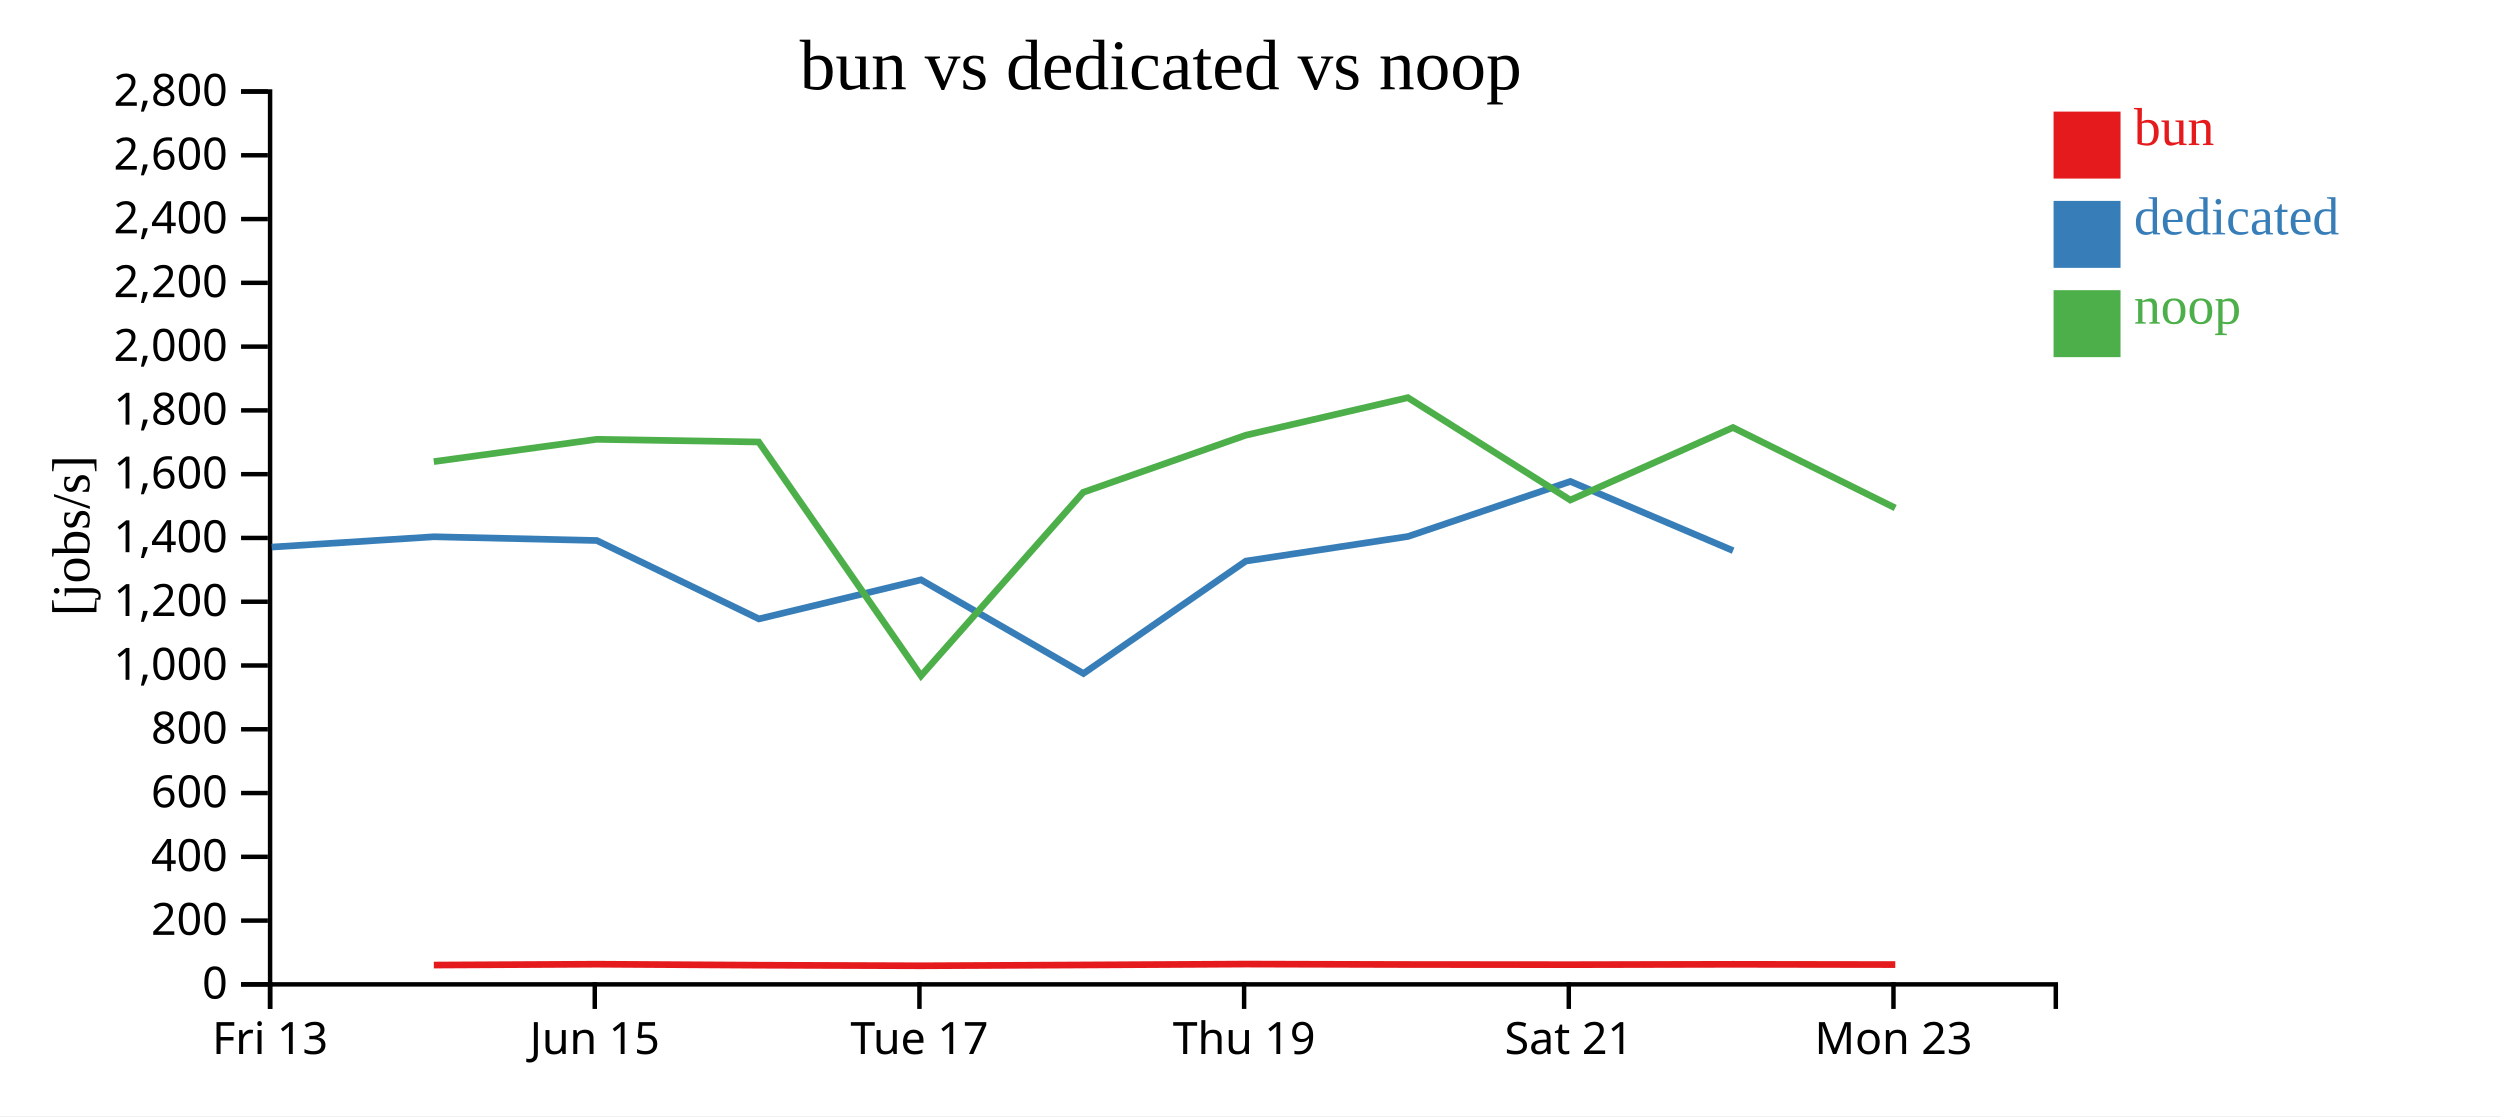
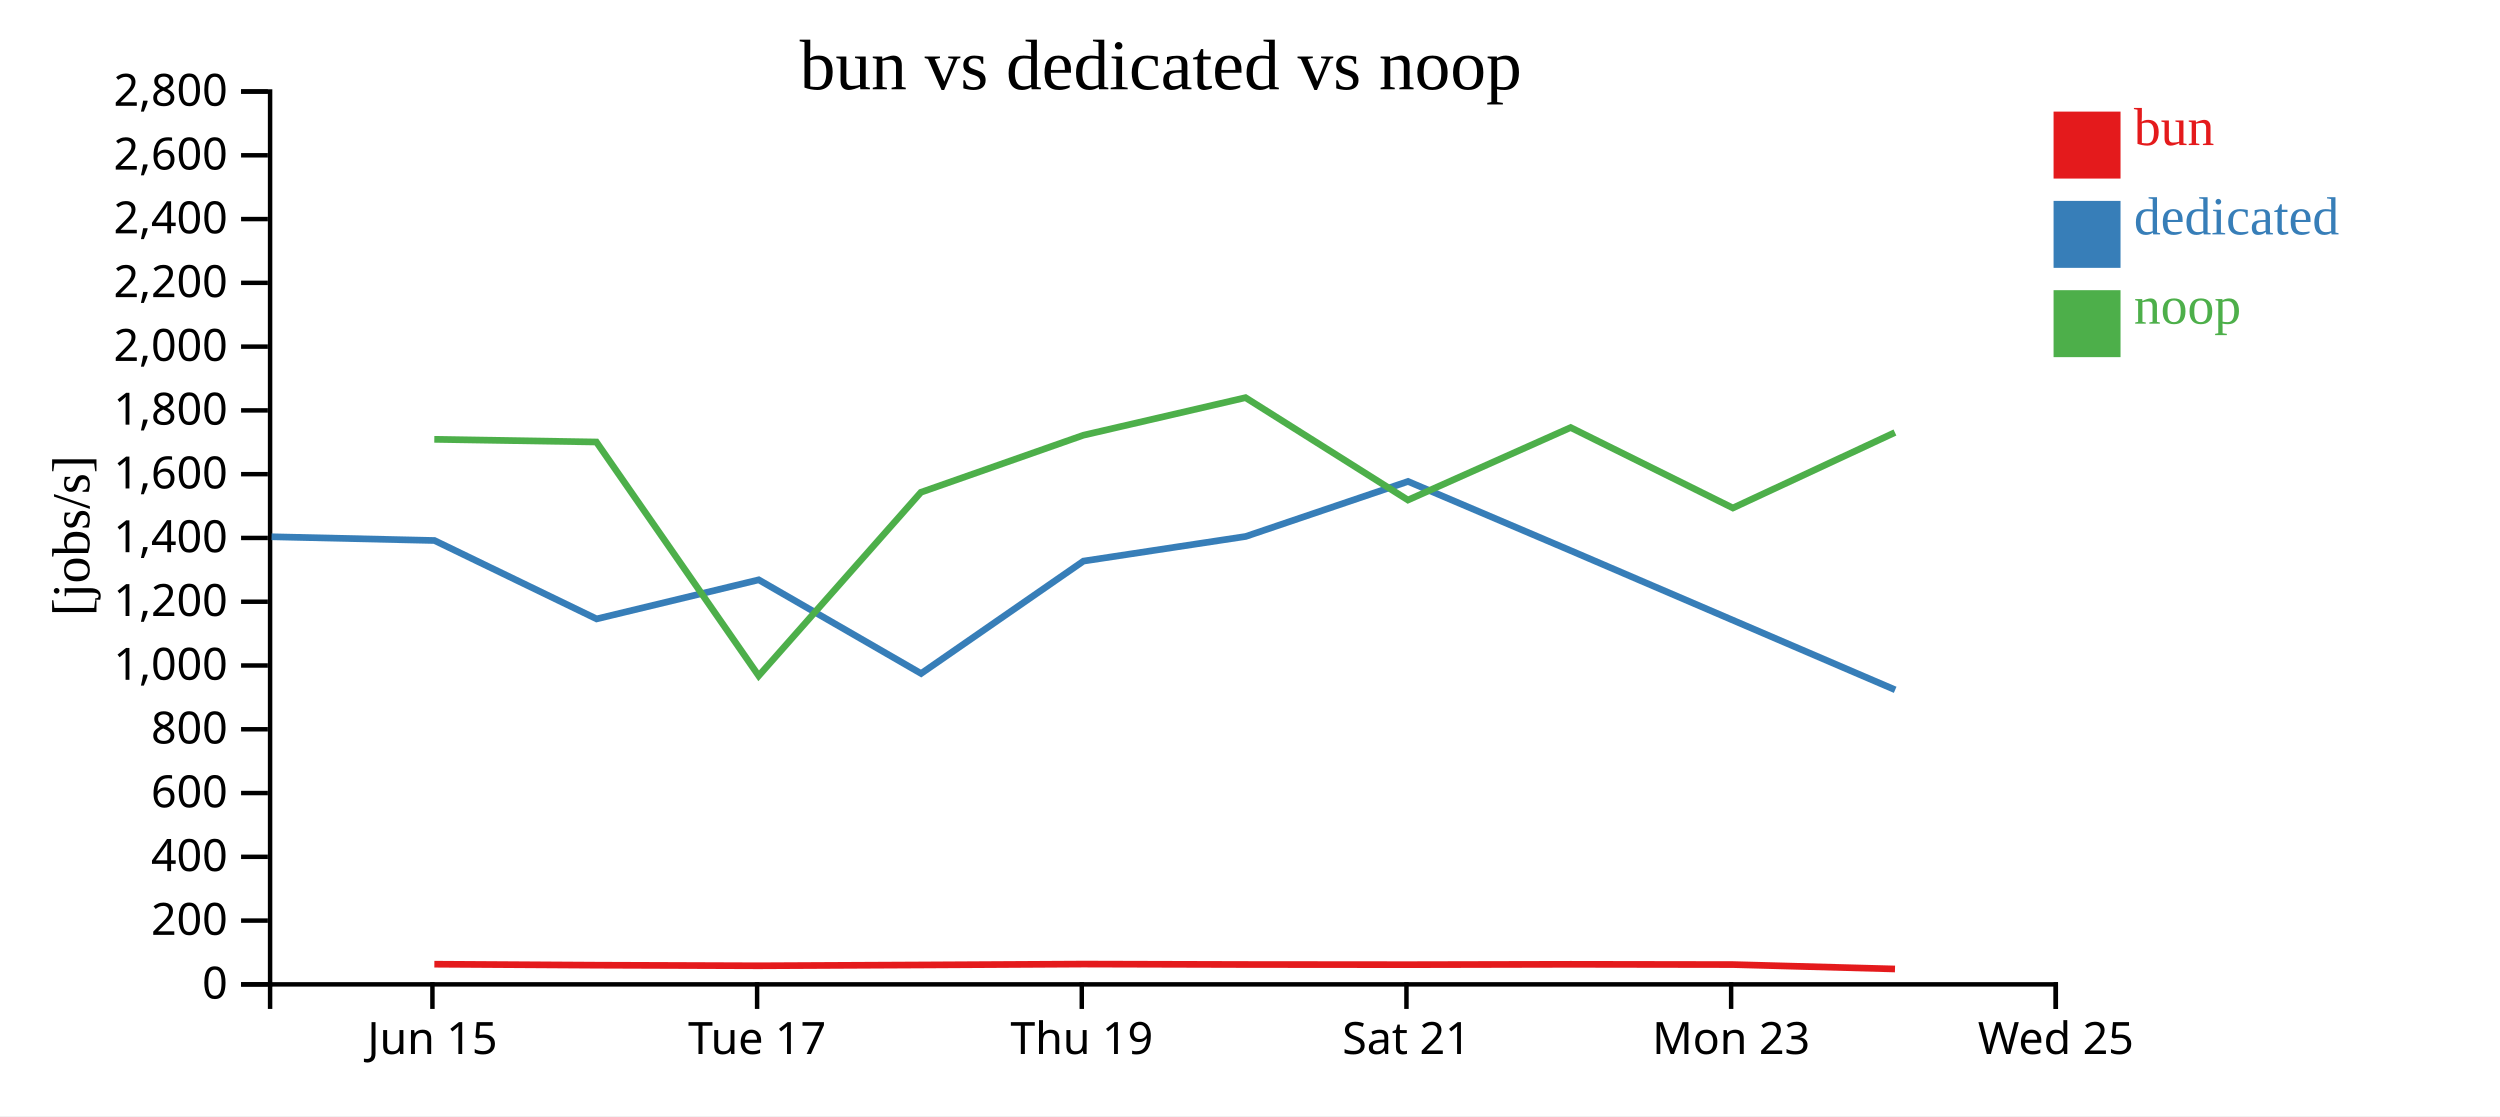
<svg xmlns="http://www.w3.org/2000/svg" width="560" height="250">
  <rect width="100%" height="100%" fill="white" />
  <g transform="translate(60,20)">
    <g transform="translate(0,200)" fill="none" font-size="10" font-family="sans-serif" text-anchor="middle">
      <path class="domain" stroke="currentColor" d="M0.5,6V0.5H400.5V6" />
-       <g class="tick" opacity="1" transform="translate(0.5,0)">
-         <line stroke="currentColor" y2="6" />
-         <text fill="currentColor" y="9" dy="0.71em">Fri 13</text>
-       </g>
-       <g class="tick" opacity="1" transform="translate(73.22727,0)">
+       <g class="tick" opacity="1" transform="translate(36.86364,0)">
        <line stroke="currentColor" y2="6" />
        <text fill="currentColor" y="9" dy="0.71em">Jun 15</text>
      </g>
-       <g class="tick" opacity="1" transform="translate(145.9545,0)">
+       <g class="tick" opacity="1" transform="translate(109.5909,0)">
        <line stroke="currentColor" y2="6" />
        <text fill="currentColor" y="9" dy="0.71em">Tue 17</text>
      </g>
-       <g class="tick" opacity="1" transform="translate(218.6818,0)">
+       <g class="tick" opacity="1" transform="translate(182.3182,0)">
        <line stroke="currentColor" y2="6" />
        <text fill="currentColor" y="9" dy="0.71em">Thu 19</text>
      </g>
-       <g class="tick" opacity="1" transform="translate(291.4091,0)">
+       <g class="tick" opacity="1" transform="translate(255.0455,0)">
        <line stroke="currentColor" y2="6" />
        <text fill="currentColor" y="9" dy="0.71em">Sat 21</text>
      </g>
-       <g class="tick" opacity="1" transform="translate(364.1364,0)">
+       <g class="tick" opacity="1" transform="translate(327.7727,0)">
        <line stroke="currentColor" y2="6" />
        <text fill="currentColor" y="9" dy="0.71em">Mon 23</text>
+       </g>
+       <g class="tick" opacity="1" transform="translate(400.5,0)">
+         <line stroke="currentColor" y2="6" />
+         <text fill="currentColor" y="9" dy="0.71em">Wed 25</text>
      </g>
    </g>
    <g fill="none" font-size="10" font-family="sans-serif" text-anchor="end">
      <path class="domain" stroke="currentColor" d="M-6,200.5H0.5V0.5H-6" />
      <g class="tick" opacity="1" transform="translate(0,200.5)">
        <line stroke="currentColor" x2="-6" />
        <text fill="currentColor" x="-9" dy="0.32em">0</text>
      </g>
      <g class="tick" opacity="1" transform="translate(0,186.2143)">
        <line stroke="currentColor" x2="-6" />
        <text fill="currentColor" x="-9" dy="0.32em">200</text>
      </g>
      <g class="tick" opacity="1" transform="translate(0,171.9286)">
        <line stroke="currentColor" x2="-6" />
        <text fill="currentColor" x="-9" dy="0.32em">400</text>
      </g>
      <g class="tick" opacity="1" transform="translate(0,157.6429)">
        <line stroke="currentColor" x2="-6" />
        <text fill="currentColor" x="-9" dy="0.32em">600</text>
      </g>
      <g class="tick" opacity="1" transform="translate(0,143.3571)">
        <line stroke="currentColor" x2="-6" />
        <text fill="currentColor" x="-9" dy="0.32em">800</text>
      </g>
      <g class="tick" opacity="1" transform="translate(0,129.0714)">
        <line stroke="currentColor" x2="-6" />
        <text fill="currentColor" x="-9" dy="0.32em">1,000</text>
      </g>
      <g class="tick" opacity="1" transform="translate(0,114.7857)">
        <line stroke="currentColor" x2="-6" />
        <text fill="currentColor" x="-9" dy="0.32em">1,200</text>
      </g>
      <g class="tick" opacity="1" transform="translate(0,100.5)">
        <line stroke="currentColor" x2="-6" />
        <text fill="currentColor" x="-9" dy="0.32em">1,400</text>
      </g>
      <g class="tick" opacity="1" transform="translate(0,86.21429)">
        <line stroke="currentColor" x2="-6" />
        <text fill="currentColor" x="-9" dy="0.32em">1,600</text>
      </g>
      <g class="tick" opacity="1" transform="translate(0,71.92857)">
        <line stroke="currentColor" x2="-6" />
        <text fill="currentColor" x="-9" dy="0.32em">1,800</text>
      </g>
      <g class="tick" opacity="1" transform="translate(0,57.64286)">
        <line stroke="currentColor" x2="-6" />
        <text fill="currentColor" x="-9" dy="0.32em">2,000</text>
      </g>
      <g class="tick" opacity="1" transform="translate(0,43.35714)">
        <line stroke="currentColor" x2="-6" />
        <text fill="currentColor" x="-9" dy="0.32em">2,200</text>
      </g>
      <g class="tick" opacity="1" transform="translate(0,29.07143)">
        <line stroke="currentColor" x2="-6" />
        <text fill="currentColor" x="-9" dy="0.32em">2,400</text>
      </g>
      <g class="tick" opacity="1" transform="translate(0,14.78571)">
        <line stroke="currentColor" x2="-6" />
        <text fill="currentColor" x="-9" dy="0.32em">2,600</text>
      </g>
      <g class="tick" opacity="1" transform="translate(0,0.5)">
        <line stroke="currentColor" x2="-6" />
        <text fill="currentColor" x="-9" dy="0.32em">2,800</text>
      </g>
    </g>
    <text text-anchor="middle" style="font-size: 12px" transform="rotate(-90)" y="-40" x="-100">[jobs/s]</text>
    <text text-anchor="middle" style="font-size: 16px" y="0" x="200">bun vs dedicated vs noop</text>
-     <path class="line" fill="none" stroke="#e41a1c" stroke-width="1.5" d="M37.18,196.174L73.659,195.98L109.968,196.203L146.321,196.333L182.663,196.153L219.032,195.953L255.371,196.051L291.756,196.086L328.197,196.006L364.542,196.065" />
-     <path class="line" fill="none" stroke="#377eb8" stroke-width="1.5" d="M0.864,102.544L37.204,100.235L73.682,101.073L110.001,118.634L146.32,109.881L182.692,130.865L219.06,105.685L255.399,100.168L291.76,87.844L328.22,103.349" />
-     <path class="line" fill="none" stroke="#4daf4a" stroke-width="1.5" d="M37.167,83.399L73.647,78.41L109.955,79.008L146.306,131.382L182.65,90.273L219.02,77.495L255.36,69.075L291.743,92.006L328.185,75.769L364.528,93.787" />
+     <path class="line" fill="none" stroke="#e41a1c" stroke-width="1.5" d="M37.296,195.98L73.605,196.203L109.958,196.333L146.299,196.153L182.668,195.953L219.008,196.051L255.392,196.086L291.834,196.006L328.178,196.065L364.479,197.051" />
+     <path class="line" fill="none" stroke="#377eb8" stroke-width="1.5" d="M0.84,100.235L37.319,101.073L73.637,118.634L109.956,109.881L146.328,130.865L182.697,105.685L219.035,100.168L255.396,87.844L291.856,103.349L364.518,134.519" />
+     <path class="line" fill="none" stroke="#4daf4a" stroke-width="1.5" d="M37.283,78.41L73.591,79.008L109.943,131.382L146.286,90.273L182.656,77.495L218.996,69.075L255.379,92.006L291.821,75.769L328.165,93.787L364.465,76.883" />
    <rect class="dot" x="400" y="5" width="15" height="15" style="fill: #e41a1c;" />
    <rect class="dot" x="400" y="25" width="15" height="15" style="fill: #377eb8;" />
    <rect class="dot" x="400" y="45" width="15" height="15" style="fill: #4daf4a;" />
    <text class="label" x="418" y="12.5" style="fill: #e41a1c; alignment-baseline: middle;" text-anchor="left">bun</text>
    <text class="label" x="418" y="32.5" style="fill: #377eb8; alignment-baseline: middle;" text-anchor="left">dedicated</text>
    <text class="label" x="418" y="52.5" style="fill: #4daf4a; alignment-baseline: middle;" text-anchor="left">noop</text>
  </g>
</svg>
